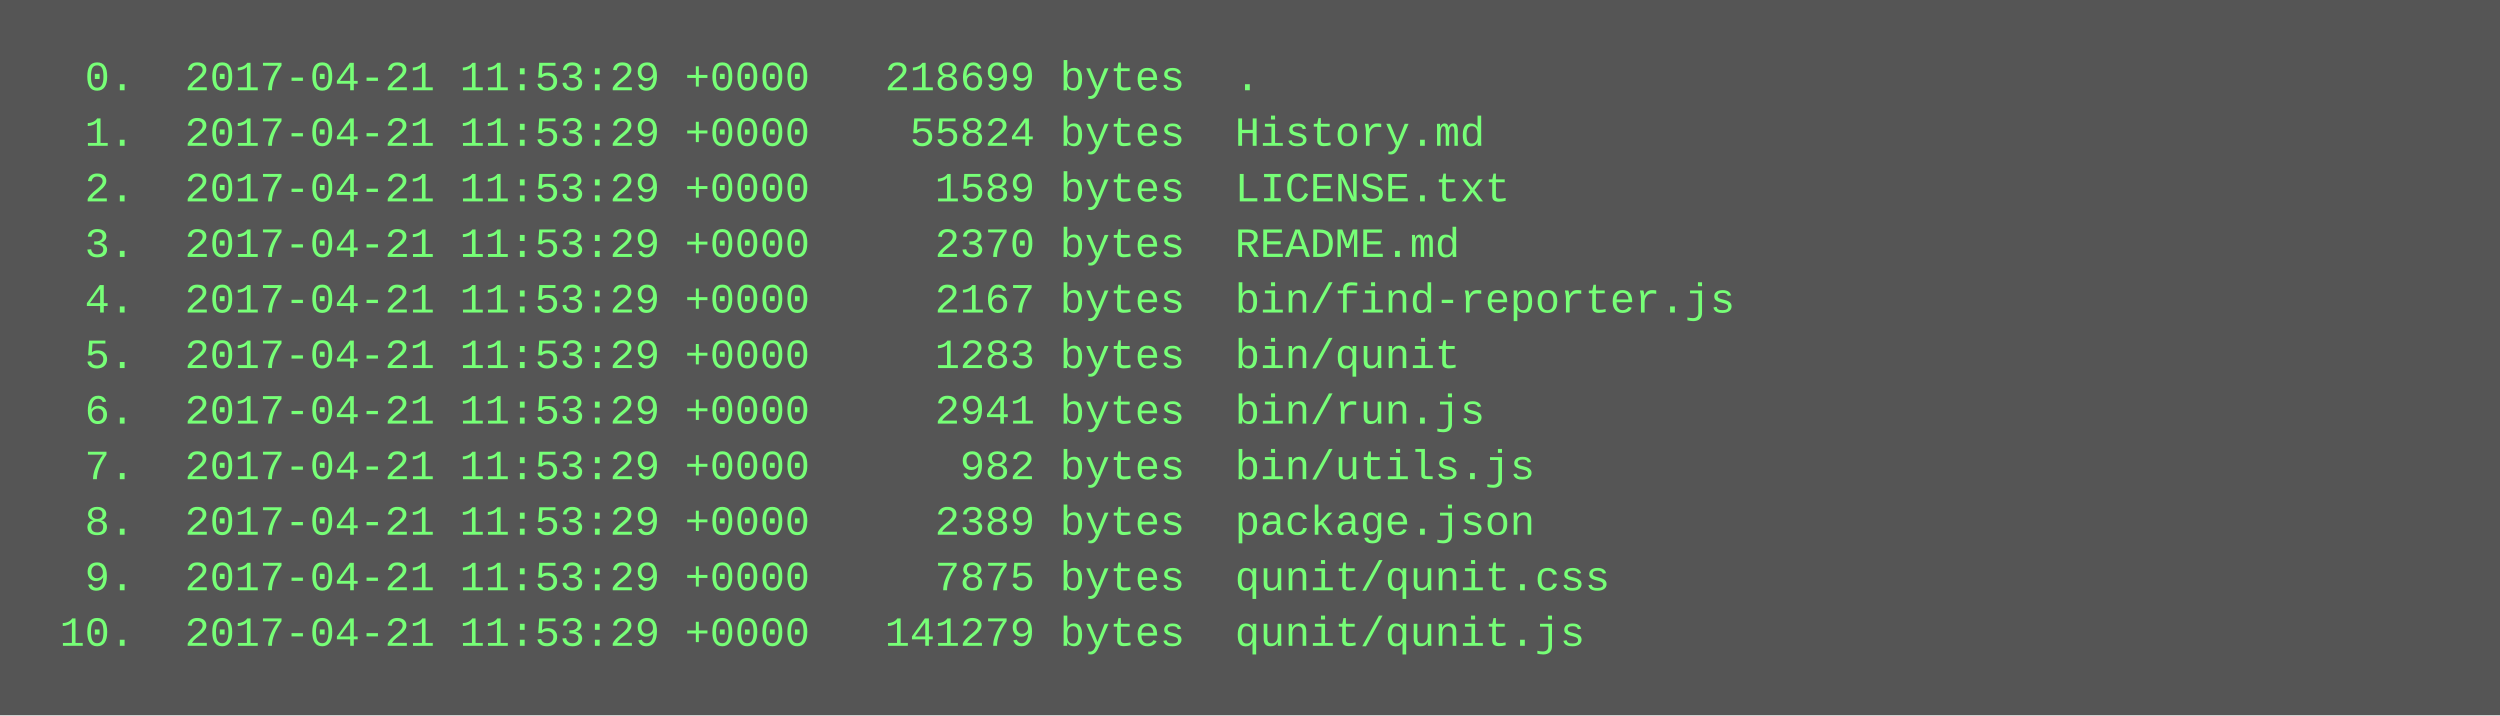
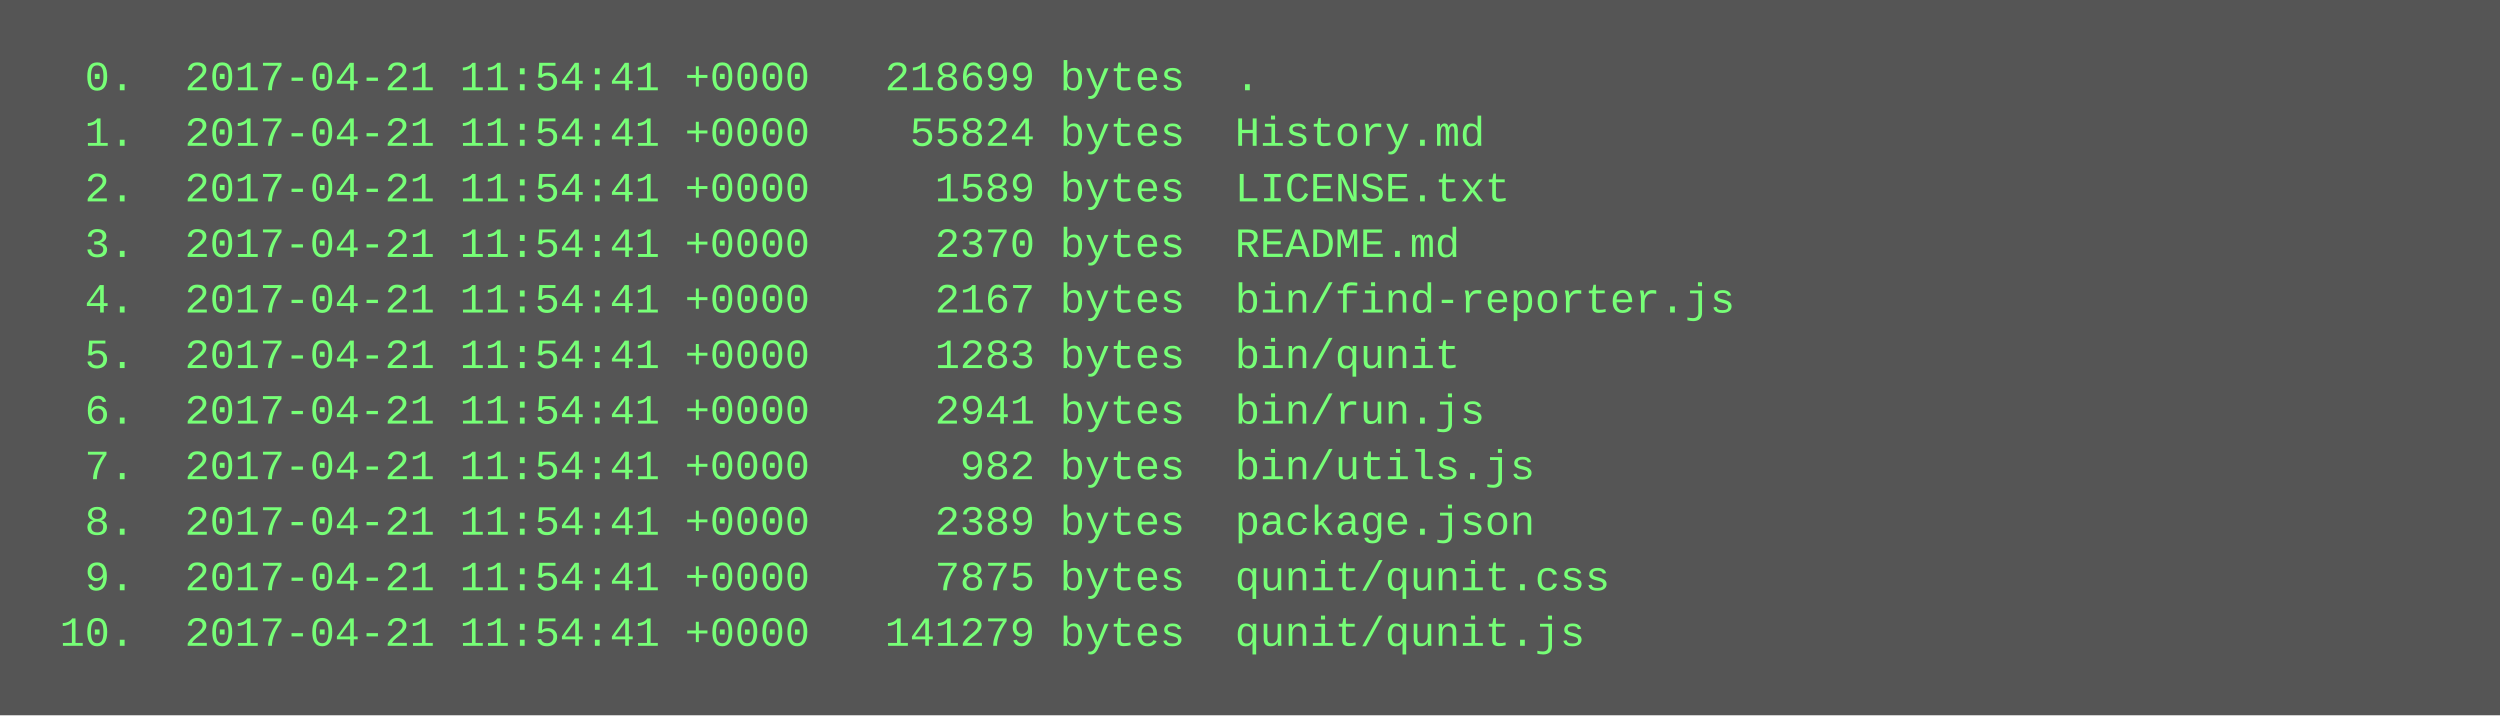
<svg xmlns="http://www.w3.org/2000/svg" height="206" width="720">
  <rect height="206" fill="#555" width="720" />
  <text fill="#7f7" font-family="Courier New" font-size="12" xml:space="preserve">
-     <tspan x="10" y="26">  0.  2017-04-21 11:53:29 +0000   218699 bytes  .</tspan>
-     <tspan x="10" y="42">  1.  2017-04-21 11:53:29 +0000    55824 bytes  History.md</tspan>
-     <tspan x="10" y="58">  2.  2017-04-21 11:53:29 +0000     1589 bytes  LICENSE.txt</tspan>
-     <tspan x="10" y="74">  3.  2017-04-21 11:53:29 +0000     2370 bytes  README.md</tspan>
-     <tspan x="10" y="90">  4.  2017-04-21 11:53:29 +0000     2167 bytes  bin/find-reporter.js</tspan>
-     <tspan x="10" y="106">  5.  2017-04-21 11:53:29 +0000     1283 bytes  bin/qunit</tspan>
-     <tspan x="10" y="122">  6.  2017-04-21 11:53:29 +0000     2941 bytes  bin/run.js</tspan>
-     <tspan x="10" y="138">  7.  2017-04-21 11:53:29 +0000      982 bytes  bin/utils.js</tspan>
-     <tspan x="10" y="154">  8.  2017-04-21 11:53:29 +0000     2389 bytes  package.json</tspan>
-     <tspan x="10" y="170">  9.  2017-04-21 11:53:29 +0000     7875 bytes  qunit/qunit.css</tspan>
-     <tspan x="10" y="186"> 10.  2017-04-21 11:53:29 +0000   141279 bytes  qunit/qunit.js</tspan>
+     <tspan x="10" y="26">  0.  2017-04-21 11:54:41 +0000   218699 bytes  .</tspan>
+     <tspan x="10" y="42">  1.  2017-04-21 11:54:41 +0000    55824 bytes  History.md</tspan>
+     <tspan x="10" y="58">  2.  2017-04-21 11:54:41 +0000     1589 bytes  LICENSE.txt</tspan>
+     <tspan x="10" y="74">  3.  2017-04-21 11:54:41 +0000     2370 bytes  README.md</tspan>
+     <tspan x="10" y="90">  4.  2017-04-21 11:54:41 +0000     2167 bytes  bin/find-reporter.js</tspan>
+     <tspan x="10" y="106">  5.  2017-04-21 11:54:41 +0000     1283 bytes  bin/qunit</tspan>
+     <tspan x="10" y="122">  6.  2017-04-21 11:54:41 +0000     2941 bytes  bin/run.js</tspan>
+     <tspan x="10" y="138">  7.  2017-04-21 11:54:41 +0000      982 bytes  bin/utils.js</tspan>
+     <tspan x="10" y="154">  8.  2017-04-21 11:54:41 +0000     2389 bytes  package.json</tspan>
+     <tspan x="10" y="170">  9.  2017-04-21 11:54:41 +0000     7875 bytes  qunit/qunit.css</tspan>
+     <tspan x="10" y="186"> 10.  2017-04-21 11:54:41 +0000   141279 bytes  qunit/qunit.js</tspan>
  </text>
</svg>
